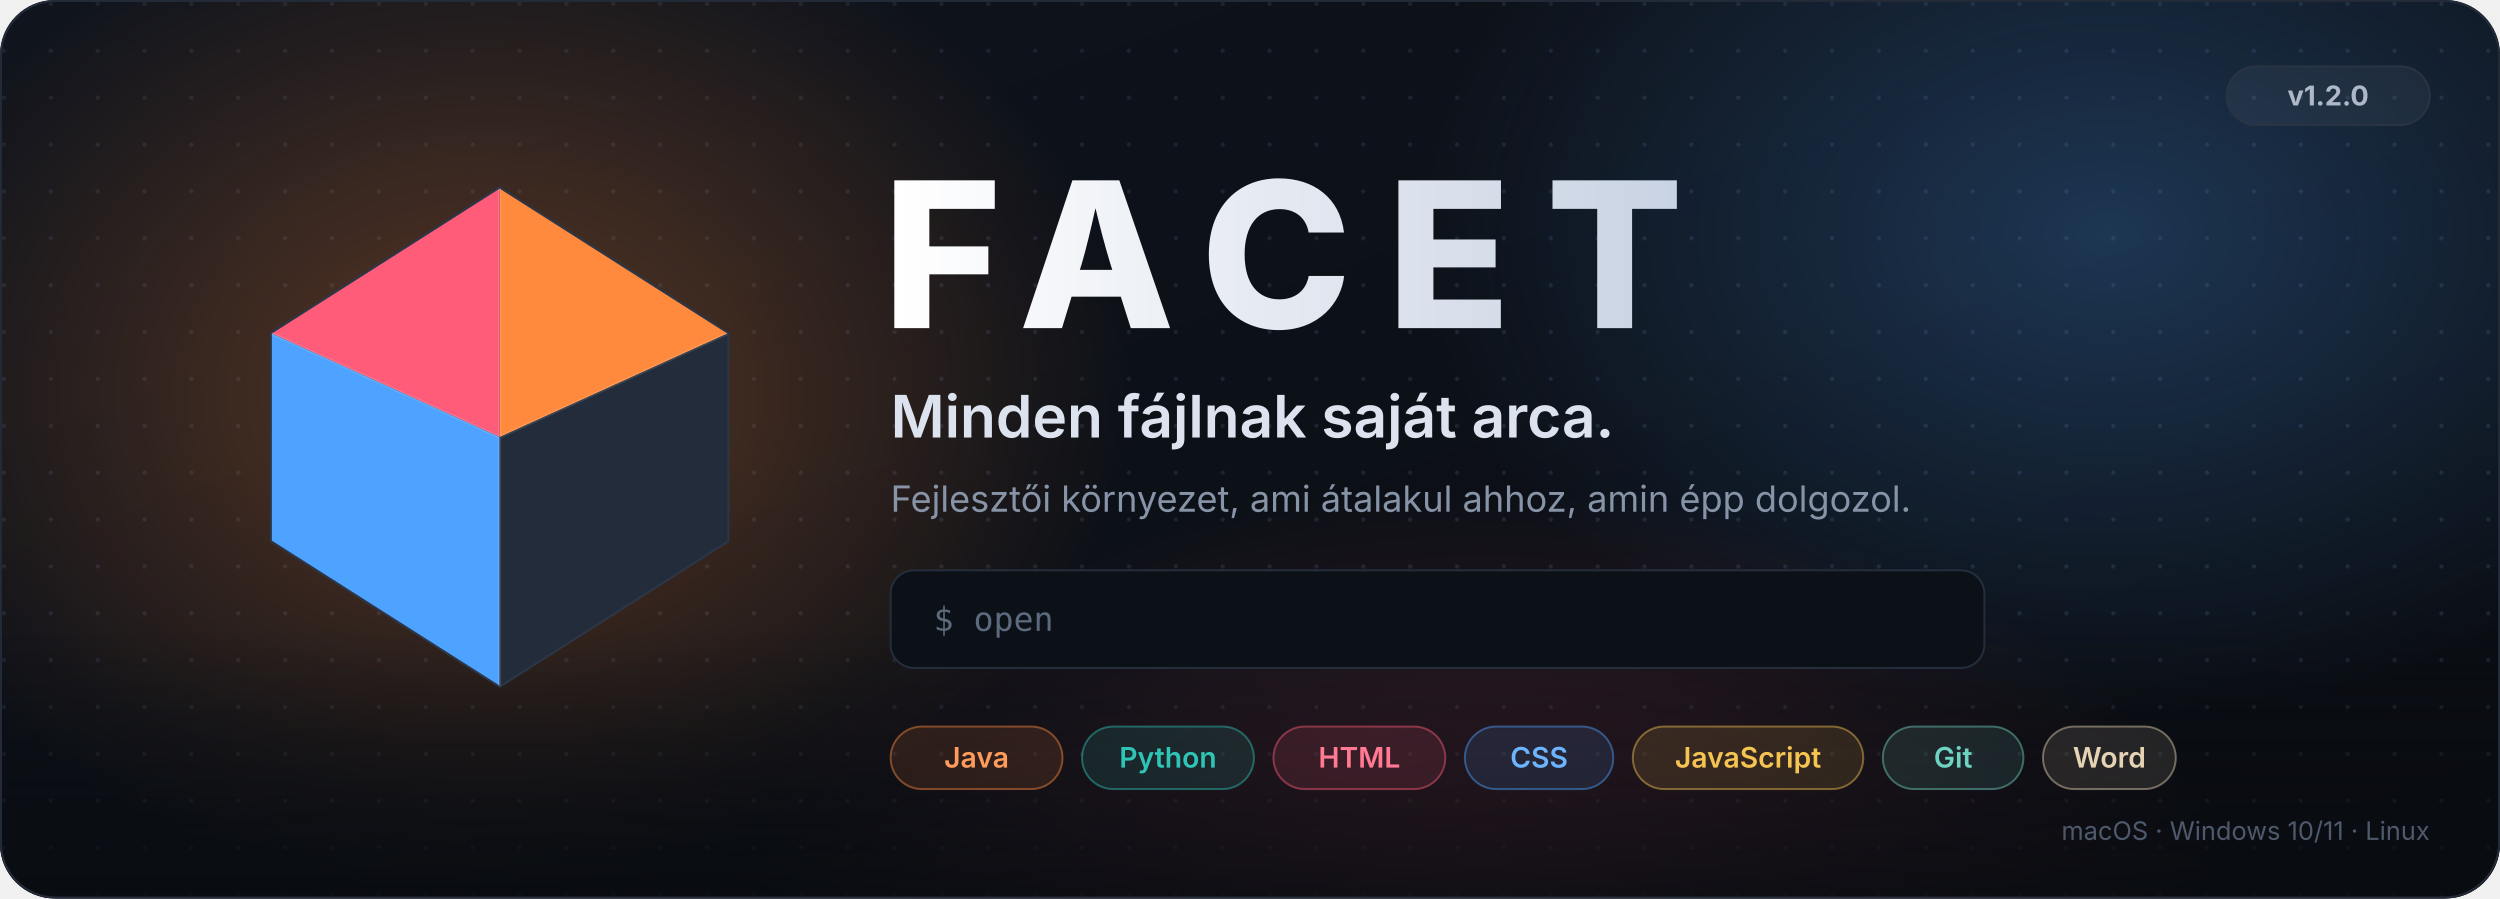
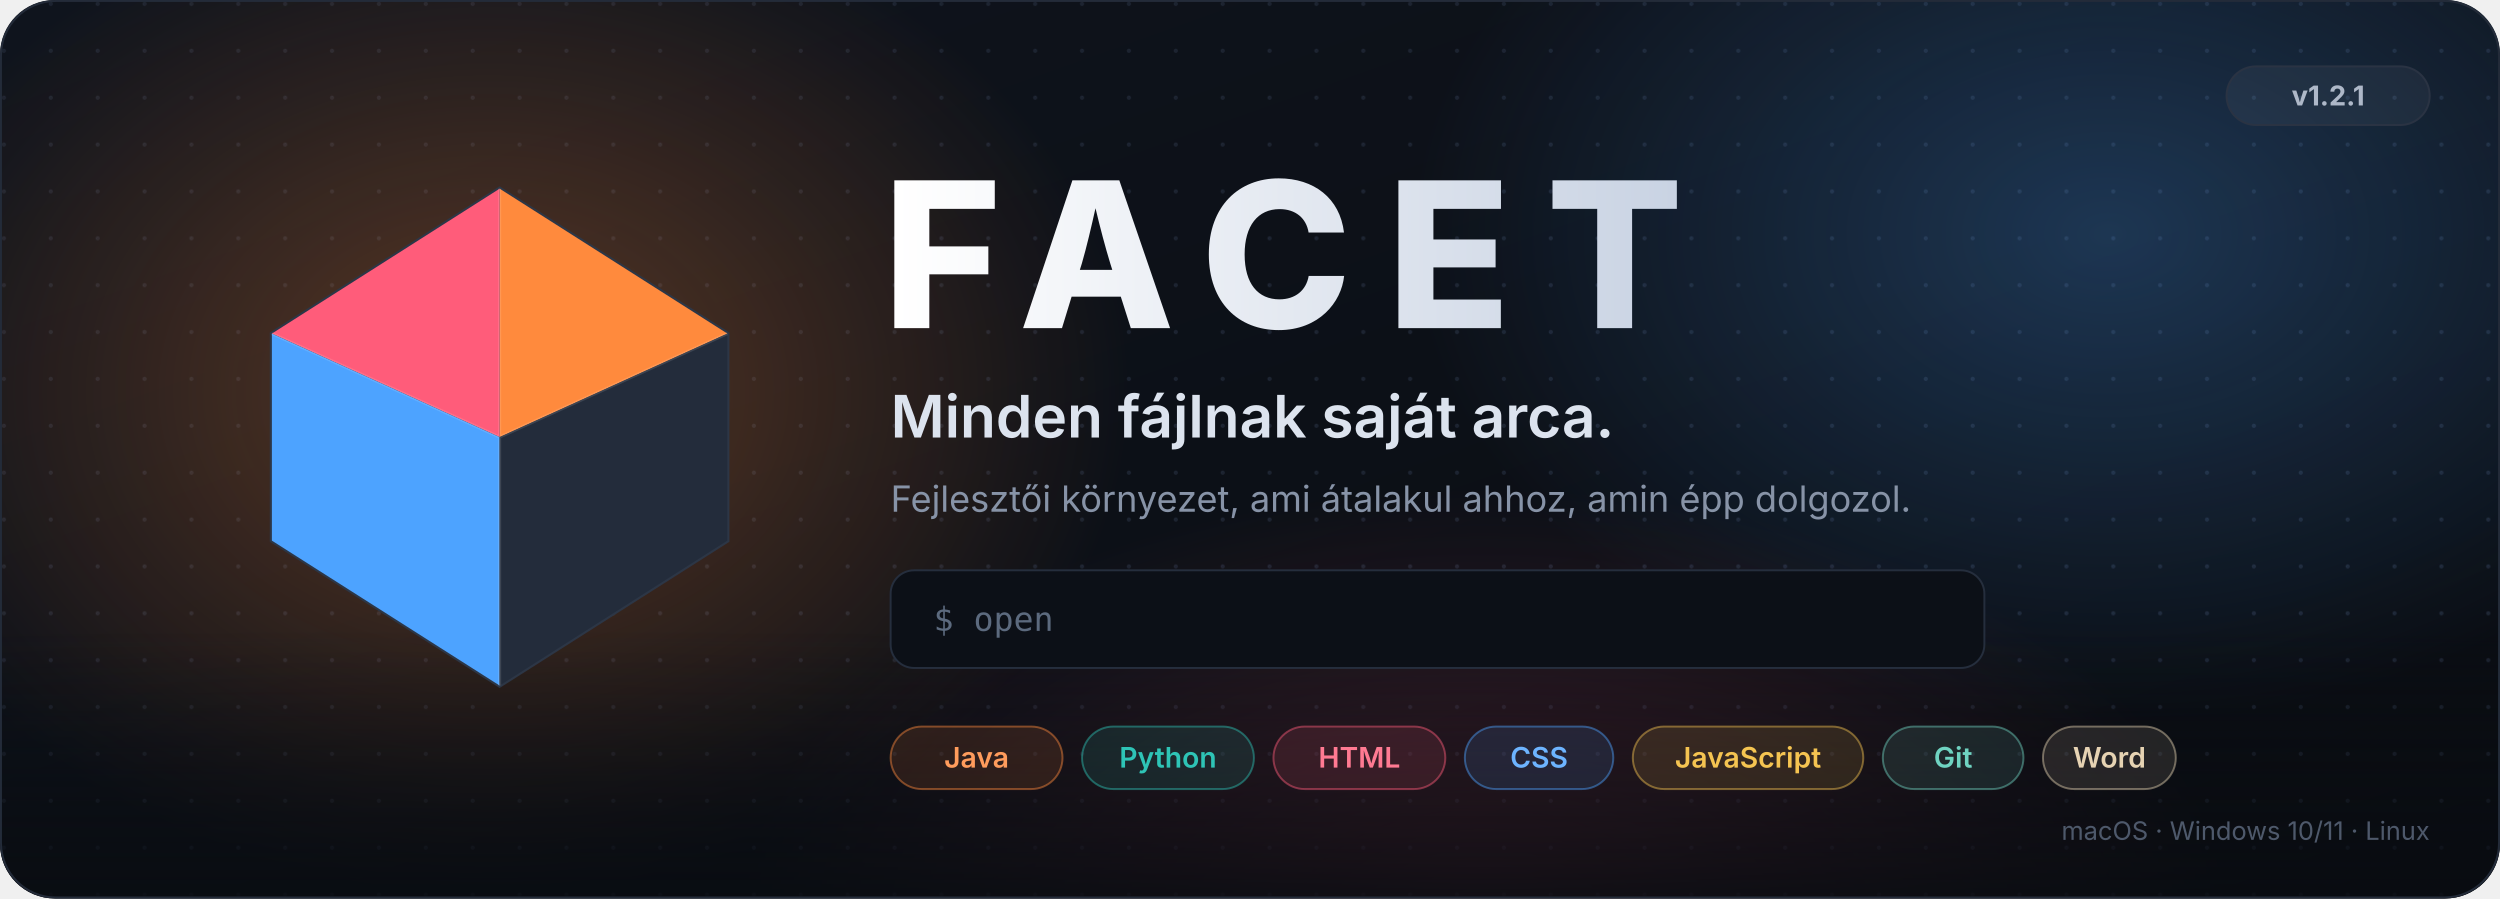
<svg xmlns="http://www.w3.org/2000/svg" width="1280" height="460" viewBox="0 0 1280 460" role="img" aria-label="FACET — Minden fájlnak saját arca">
  <defs>
    <linearGradient id="bg" x1="0" y1="0" x2="1" y2="1">
      <stop offset="0" stop-color="#0F141D" />
      <stop offset="1" stop-color="#090C11" />
    </linearGradient>
    <radialGradient id="g1" cx="0.5" cy="0.5" r="0.5">
      <stop offset="0" stop-color="#FF8A3D" stop-opacity="0.32" />
      <stop offset="1" stop-color="#FF8A3D" stop-opacity="0" />
    </radialGradient>
    <radialGradient id="g2" cx="0.5" cy="0.5" r="0.5">
      <stop offset="0" stop-color="#4DA3FF" stop-opacity="0.26" />
      <stop offset="1" stop-color="#4DA3FF" stop-opacity="0" />
    </radialGradient>
    <radialGradient id="g3" cx="0.5" cy="0.5" r="0.5">
      <stop offset="0" stop-color="#FF5C7A" stop-opacity="0.24" />
      <stop offset="1" stop-color="#FF5C7A" stop-opacity="0" />
    </radialGradient>
    <pattern id="dots" width="24" height="24" patternUnits="userSpaceOnUse">
      <circle cx="2" cy="2" r="1.1" fill="#1C2330" />
    </pattern>
    <linearGradient id="word" x1="0" y1="0" x2="1" y2="0">
      <stop offset="0" stop-color="#FFFFFF" />
      <stop offset="1" stop-color="#C9D3E3" />
    </linearGradient>
    <linearGradient id="fade" x1="0" y1="0" x2="0" y2="1">
      <stop offset="0.7" stop-color="#090C11" stop-opacity="0" />
      <stop offset="1" stop-color="#090C11" stop-opacity="0.85" />
    </linearGradient>
    <clipPath id="card">
      <rect width="1280" height="460" rx="28" />
    </clipPath>
    <style>
      .t { font-family: -apple-system, BlinkMacSystemFont, "Segoe UI", Inter, Helvetica, Arial, sans-serif; }
      .m { font-family: ui-monospace, SFMono-Regular, Menlo, Consolas, "DejaVu Sans Mono", monospace; }
      @keyframes drift1 { 0%,100% { transform: translate(0,0) } 50% { transform: translate(60px,30px) } }
      @keyframes drift2 { 0%,100% { transform: translate(0,0) } 50% { transform: translate(-70px,-20px) } }
      @keyframes drift3 { 0%,100% { transform: translate(0,0) } 50% { transform: translate(40px,-40px) } }
      .b1 { animation: drift1 14s ease-in-out infinite; }
      .b2 { animation: drift2 17s ease-in-out infinite; }
      .b3 { animation: drift3 12s ease-in-out infinite; }
      @keyframes float { 0%,100% { transform: translateY(0) } 50% { transform: translateY(-8px) } }
      .gem { animation: float 6s ease-in-out infinite; transform-box: fill-box; }
      @keyframes cycle { 0%,13.5% { opacity: 1 } 16.6%,97% { opacity: 0 } 100% { opacity: 1 } }
      .s { opacity: 0; animation: cycle 18s infinite; }
      .s1 { animation-delay: 0s } .s2 { animation-delay: 3s } .s3 { animation-delay: 6s } .s4 { animation-delay: 9s } .s5 { animation-delay: 12s } .s6 { animation-delay: 15s }
      @keyframes blink { 0%,49% { opacity: 1 } 50%,100% { opacity: 0 } }
      .caret { animation: blink 1.1s step-end infinite; }
    </style>
  </defs>
  <g clip-path="url(#card)">
    <rect width="1280" height="460" fill="url(#bg)" />
    <rect width="1280" height="460" fill="url(#dots)" />
    <ellipse class="b1" cx="250" cy="200" rx="330" ry="260" fill="url(#g1)" />
    <ellipse class="b2" cx="1080" cy="120" rx="360" ry="250" fill="url(#g2)" />
    <ellipse class="b3" cx="760" cy="470" rx="380" ry="220" fill="url(#g3)" />
    <rect width="1280" height="460" fill="url(#fade)" />
  </g>
  <rect x="0.5" y="0.5" width="1279" height="459" rx="28" fill="none" stroke="#232B39" />
  <g class="gem">
    <g transform="translate(118 86) scale(10.6)">
      <path d="M13 1 L24 8 L24 18 L13 25 L2 18 L2 8 Z" fill="#141A24" stroke="#2C3646" stroke-width="0.2" />
      <path d="M13 1 L24 8 L13 13 Z" fill="#FF8A3D">
        <animate attributeName="fill" values="#FF8A3D;#F5C451;#FF8A3D" dur="9s" repeatCount="indefinite" />
      </path>
      <path d="M2 8 L13 1 L13 13 Z" fill="#FF5C7A">
        <animate attributeName="fill" values="#FF5C7A;#FF8A3D;#FF5C7A" dur="9s" repeatCount="indefinite" />
      </path>
      <path d="M2 8 L13 13 L13 25 L2 18 Z" fill="#4DA3FF">
        <animate attributeName="fill" values="#4DA3FF;#6FD3C1;#4DA3FF" dur="9s" repeatCount="indefinite" />
      </path>
      <path d="M13 13 L24 8 L24 18 L13 25 Z" fill="#232C3B" />
      <path d="M13 1 L13 13 M2 8 L13 13 L24 8 M13 13 L13 25" stroke="#FFFFFF" stroke-opacity="0.12" stroke-width="0.15" fill="none" />
    </g>
  </g>
  <g class="t">
    <text x="452" y="168" font-size="104" font-weight="800" letter-spacing="18" fill="url(#word)">FACET</text>
    <text x="456" y="224" font-size="30" font-weight="600" fill="#DCE3EE">Minden fájlnak saját arca.</text>
    <text x="456" y="262" font-size="18.5" fill="#8793A7">Fejlesztői környezet, ami átalakul ahhoz, amin épp dolgozol.</text>
  </g>
  <g class="m" font-size="17">
    <rect x="456" y="292" width="560" height="50" rx="12" fill="#0C1017" stroke="#252E3D" />
    <text x="478" y="323" fill="#5C6A7E">$ open</text>
    <g class="s s1">
      <text x="552" y="323" fill="#FF8A3D">Main.java</text>
      <text x="680" y="323" fill="#8A97AB">→ Java-eszközök, osztálytérkép</text>
    </g>
    <g class="s s2">
      <text x="552" y="323" fill="#FF5C7A">index.html</text>
      <text x="680" y="323" fill="#8A97AB">→ élő előnézet telefonon</text>
    </g>
    <g class="s s3">
      <text x="552" y="323" fill="#4DA3FF">style.css</text>
      <text x="680" y="323" fill="#8A97AB">→ színek, Flexbox-építő</text>
    </g>
    <g class="s s4">
      <text x="552" y="323" fill="#F5C451">app.js</text>
      <text x="680" y="323" fill="#8A97AB">→ Node, npm, tippek</text>
    </g>
    <g class="s s6">
      <text x="552" y="323" fill="#2EC4B6">main.py</text>
      <text x="660" y="323" fill="#8A97AB">→ input(), lépésenként, pip</text>
    </g>
    <g class="s s5">
      <text x="552" y="323" fill="#E6D3B3">Beadandó.docx</text>
      <text x="700" y="323" fill="#8A97AB">→ mini Word</text>
    </g>
  </g>
  <g class="t" font-size="14.5" font-weight="600">
    <g transform="translate(456 372)">
      <rect width="88" height="32" rx="16" fill="#FF8A3D" fill-opacity="0.12" stroke="#FF8A3D" stroke-opacity="0.45" />
      <text x="44" y="21" text-anchor="middle" fill="#FF9C5C">Java</text>
    </g>
    <g transform="translate(554 372)">
      <rect width="88" height="32" rx="16" fill="#2EC4B6" fill-opacity="0.12" stroke="#2EC4B6" stroke-opacity="0.45" />
      <text x="44" y="21" text-anchor="middle" fill="#2EC4B6">Python</text>
    </g>
    <g transform="translate(652 372)">
      <rect width="88" height="32" rx="16" fill="#FF5C7A" fill-opacity="0.12" stroke="#FF5C7A" stroke-opacity="0.45" />
      <text x="44" y="21" text-anchor="middle" fill="#FF7A92">HTML</text>
    </g>
    <g transform="translate(750 372)">
      <rect width="76" height="32" rx="16" fill="#4DA3FF" fill-opacity="0.12" stroke="#4DA3FF" stroke-opacity="0.45" />
      <text x="38" y="21" text-anchor="middle" fill="#6DB4FF">CSS</text>
    </g>
    <g transform="translate(836 372)">
      <rect width="118" height="32" rx="16" fill="#F5C451" fill-opacity="0.12" stroke="#F5C451" stroke-opacity="0.45" />
      <text x="59" y="21" text-anchor="middle" fill="#F5C451">JavaScript</text>
    </g>
    <g transform="translate(964 372)">
      <rect width="72" height="32" rx="16" fill="#6FD3C1" fill-opacity="0.12" stroke="#6FD3C1" stroke-opacity="0.45" />
      <text x="36" y="21" text-anchor="middle" fill="#6FD3C1">Git</text>
    </g>
    <g transform="translate(1046 372)">
      <rect width="68" height="32" rx="16" fill="#E6D3B3" fill-opacity="0.12" stroke="#E6D3B3" stroke-opacity="0.45" />
      <text x="34" y="21" text-anchor="middle" fill="#E6D3B3">Word</text>
    </g>
  </g>
  <g class="t">
    <rect x="1140" y="34" width="104" height="30" rx="15" fill="#FFFFFF" fill-opacity="0.05" stroke="#2A3343" />
-     <text x="1192" y="54" font-size="14" font-weight="700" fill="#AEB8C8" text-anchor="middle">v1.2.0</text>
+     <text x="1192" y="54" font-size="14" font-weight="700" fill="#AEB8C8" text-anchor="middle">v1.2.1</text>
    <text x="1244" y="430" font-size="13" fill="#4E596B" text-anchor="end">macOS · Windows 10/11 · Linux</text>
  </g>
</svg>
